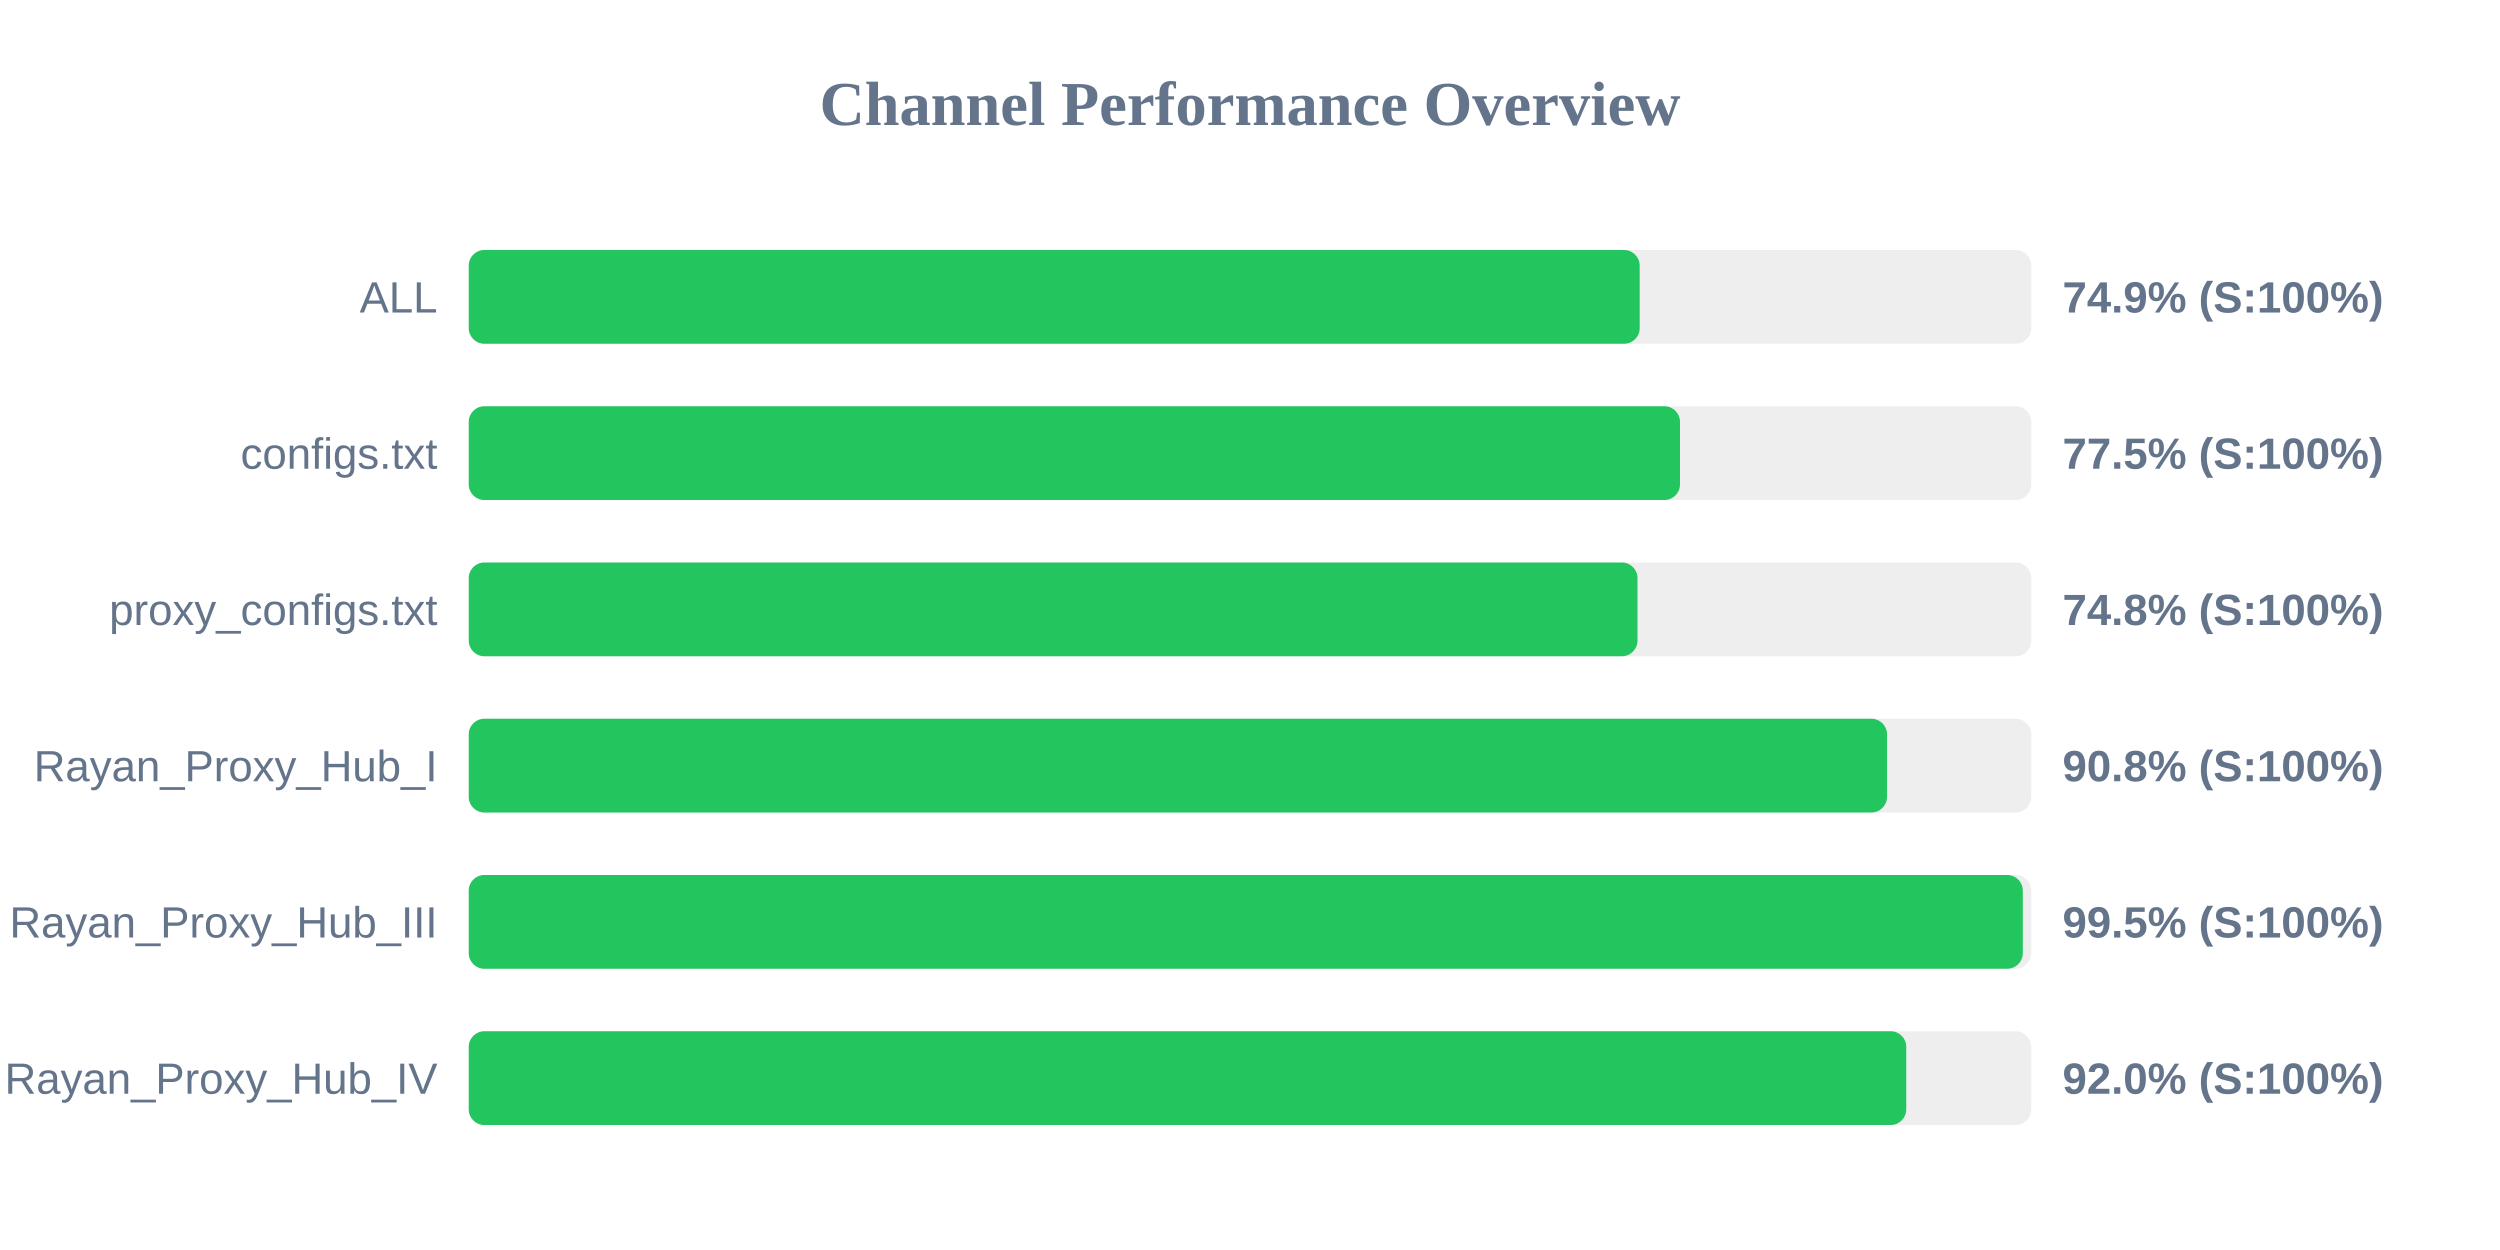
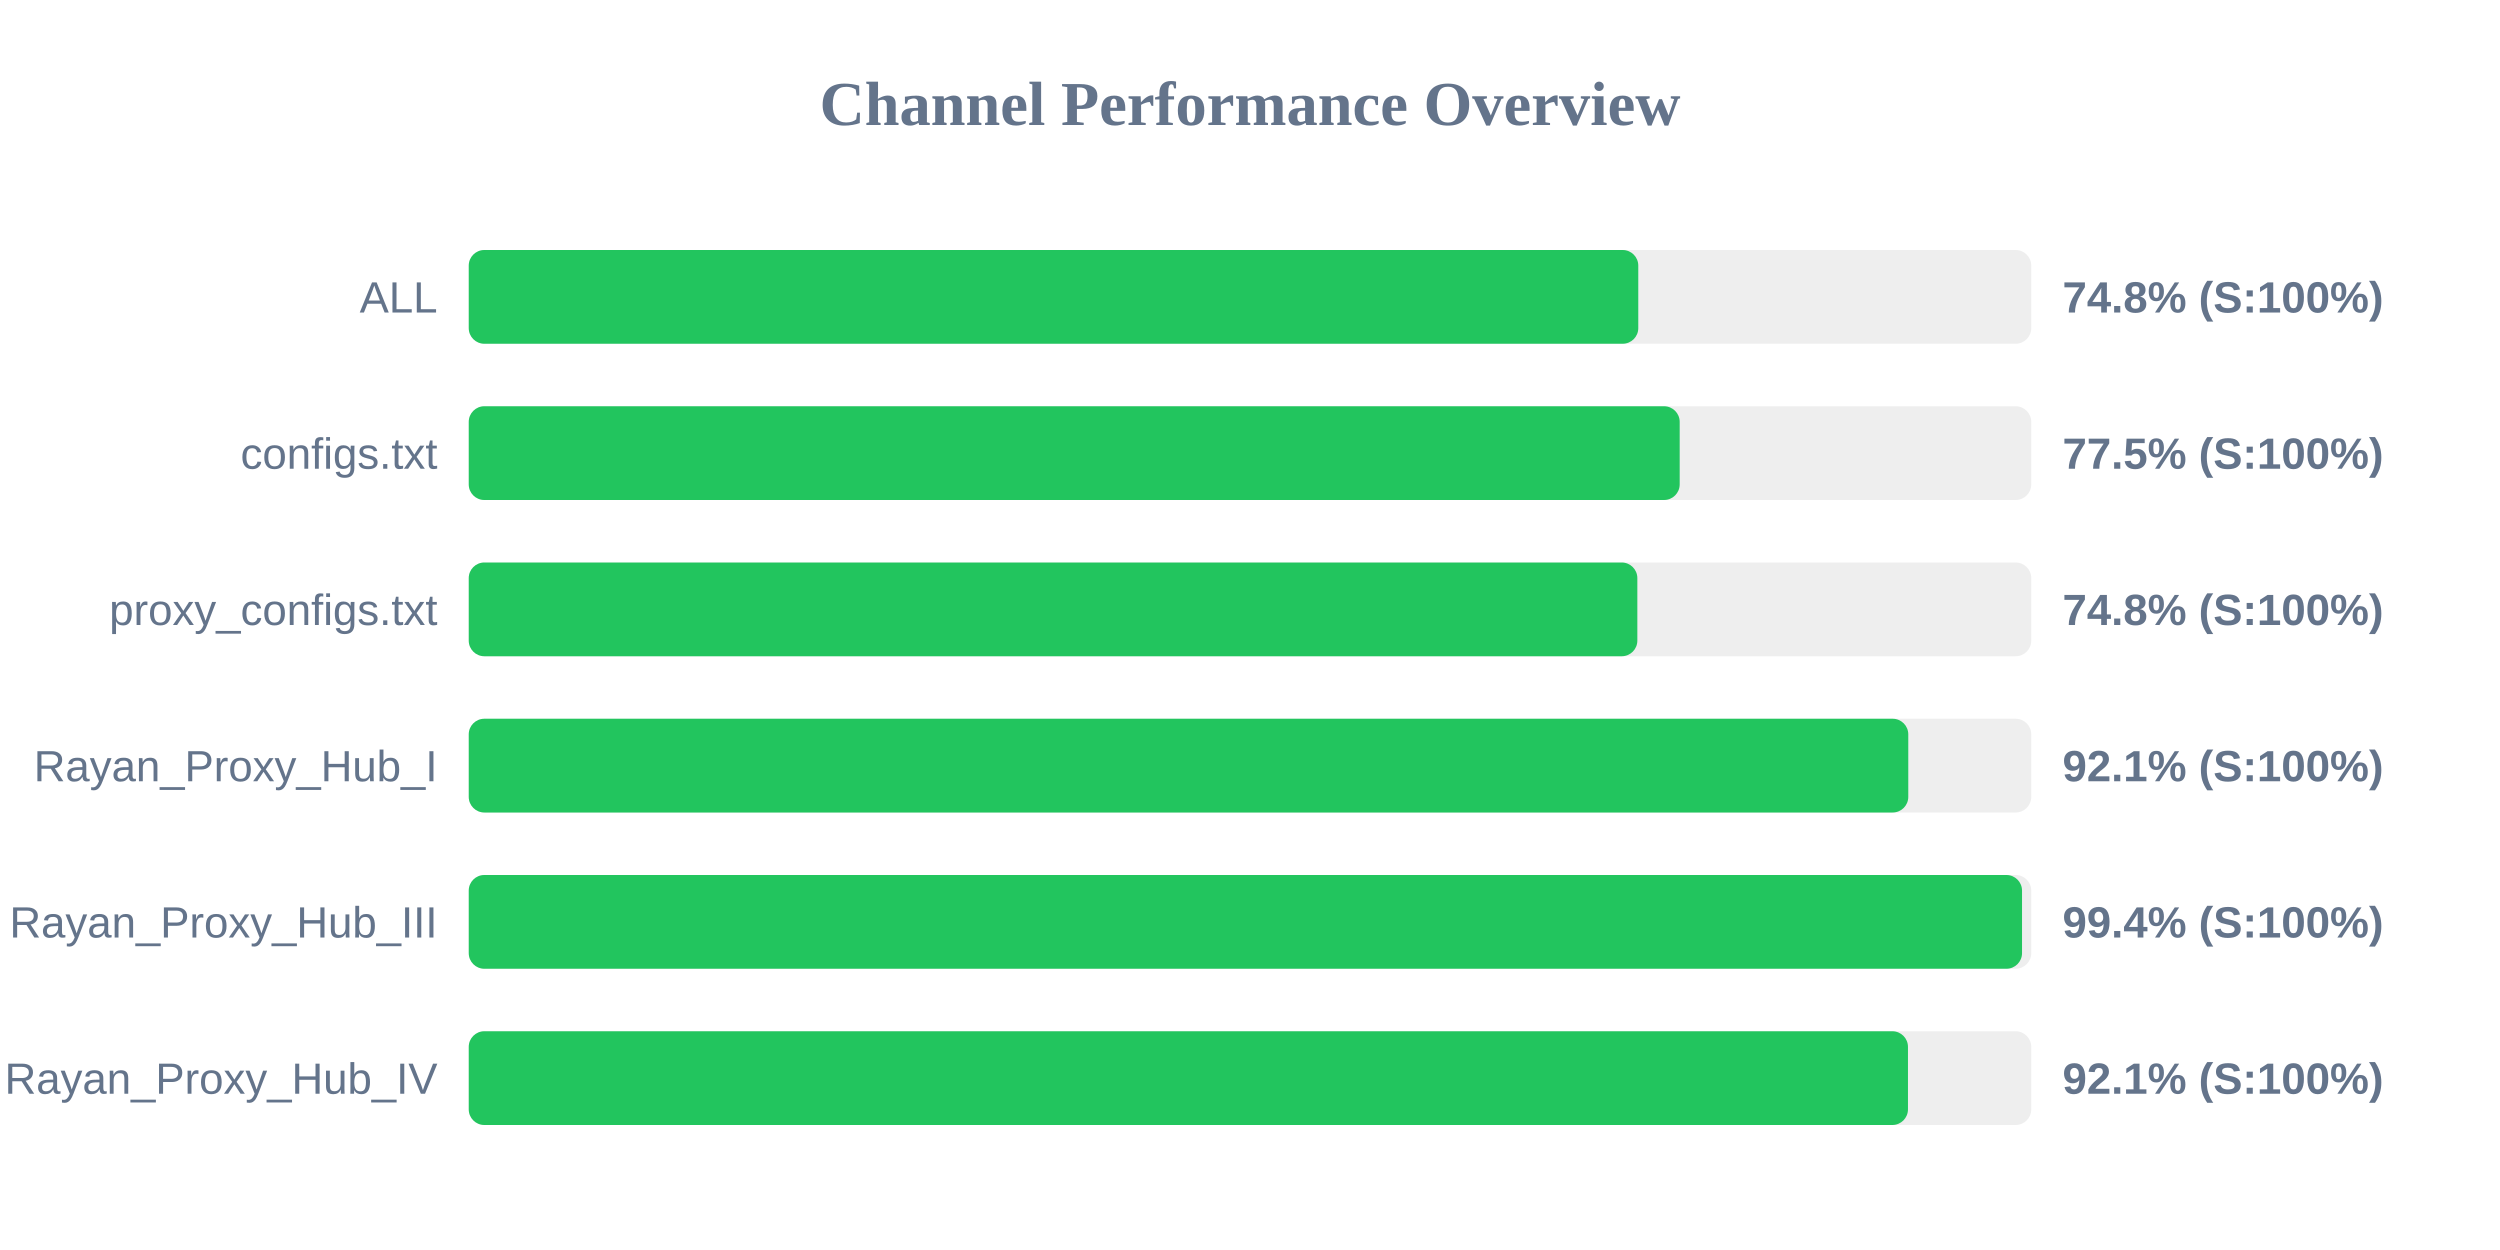
<svg xmlns="http://www.w3.org/2000/svg" width="800" height="400" version="1.1">
  <style>
        .row { font: 14px Arial; fill: #64748b; }
        .score { font: bold 14px Arial; fill: #64748b; }
    </style>
  <text x="400" y="40" text-anchor="middle" font-size="20px" font-weight="bold" fill="#64748b">Channel Performance Overview</text>
  <rect x="150" y="80" width="500" height="30" fill="#eee" rx="5" />
-   <rect x="150" y="80" width="374.7" height="30" fill="#22c55e" rx="5" />
+   <rect x="150" y="80" width="374.25" height="30" fill="#22c55e" rx="5" />
  <text x="140" y="100" text-anchor="end" class="row">ALL</text>
-   <text x="660" y="100" text-anchor="start" class="score">74.9% (S:100%)</text>
+   <text x="660" y="100" text-anchor="start" class="score">74.8% (S:100%)</text>
  <rect x="150" y="130" width="500" height="30" fill="#eee" rx="5" />
-   <rect x="150" y="130" width="387.6" height="30" fill="#22c55e" rx="5" />
+   <rect x="150" y="130" width="387.5" height="30" fill="#22c55e" rx="5" />
  <text x="140" y="150" text-anchor="end" class="row">configs.txt</text>
  <text x="660" y="150" text-anchor="start" class="score">77.5% (S:100%)</text>
  <rect x="150" y="180" width="500" height="30" fill="#eee" rx="5" />
-   <rect x="150" y="180" width="374.0" height="30" fill="#22c55e" rx="5" />
+   <rect x="150" y="180" width="373.95" height="30" fill="#22c55e" rx="5" />
  <text x="140" y="200" text-anchor="end" class="row">proxy_configs.txt</text>
  <text x="660" y="200" text-anchor="start" class="score">74.8% (S:100%)</text>
  <rect x="150" y="230" width="500" height="30" fill="#eee" rx="5" />
-   <rect x="150" y="230" width="453.85" height="30" fill="#22c55e" rx="5" />
+   <rect x="150" y="230" width="460.65" height="30" fill="#22c55e" rx="5" />
  <text x="140" y="250" text-anchor="end" class="row">Rayan_Proxy_Hub_I</text>
-   <text x="660" y="250" text-anchor="start" class="score">90.8% (S:100%)</text>
+   <text x="660" y="250" text-anchor="start" class="score">92.1% (S:100%)</text>
  <rect x="150" y="280" width="500" height="30" fill="#eee" rx="5" />
-   <rect x="150" y="280" width="497.3" height="30" fill="#22c55e" rx="5" />
+   <rect x="150" y="280" width="497.05" height="30" fill="#22c55e" rx="5" />
  <text x="140" y="300" text-anchor="end" class="row">Rayan_Proxy_Hub_III</text>
-   <text x="660" y="300" text-anchor="start" class="score">99.5% (S:100%)</text>
+   <text x="660" y="300" text-anchor="start" class="score">99.4% (S:100%)</text>
  <rect x="150" y="330" width="500" height="30" fill="#eee" rx="5" />
-   <rect x="150" y="330" width="460.0" height="30" fill="#22c55e" rx="5" />
+   <rect x="150" y="330" width="460.55" height="30" fill="#22c55e" rx="5" />
  <text x="140" y="350" text-anchor="end" class="row">Rayan_Proxy_Hub_IV</text>
-   <text x="660" y="350" text-anchor="start" class="score">92.0% (S:100%)</text>
+   <text x="660" y="350" text-anchor="start" class="score">92.1% (S:100%)</text>
</svg>
